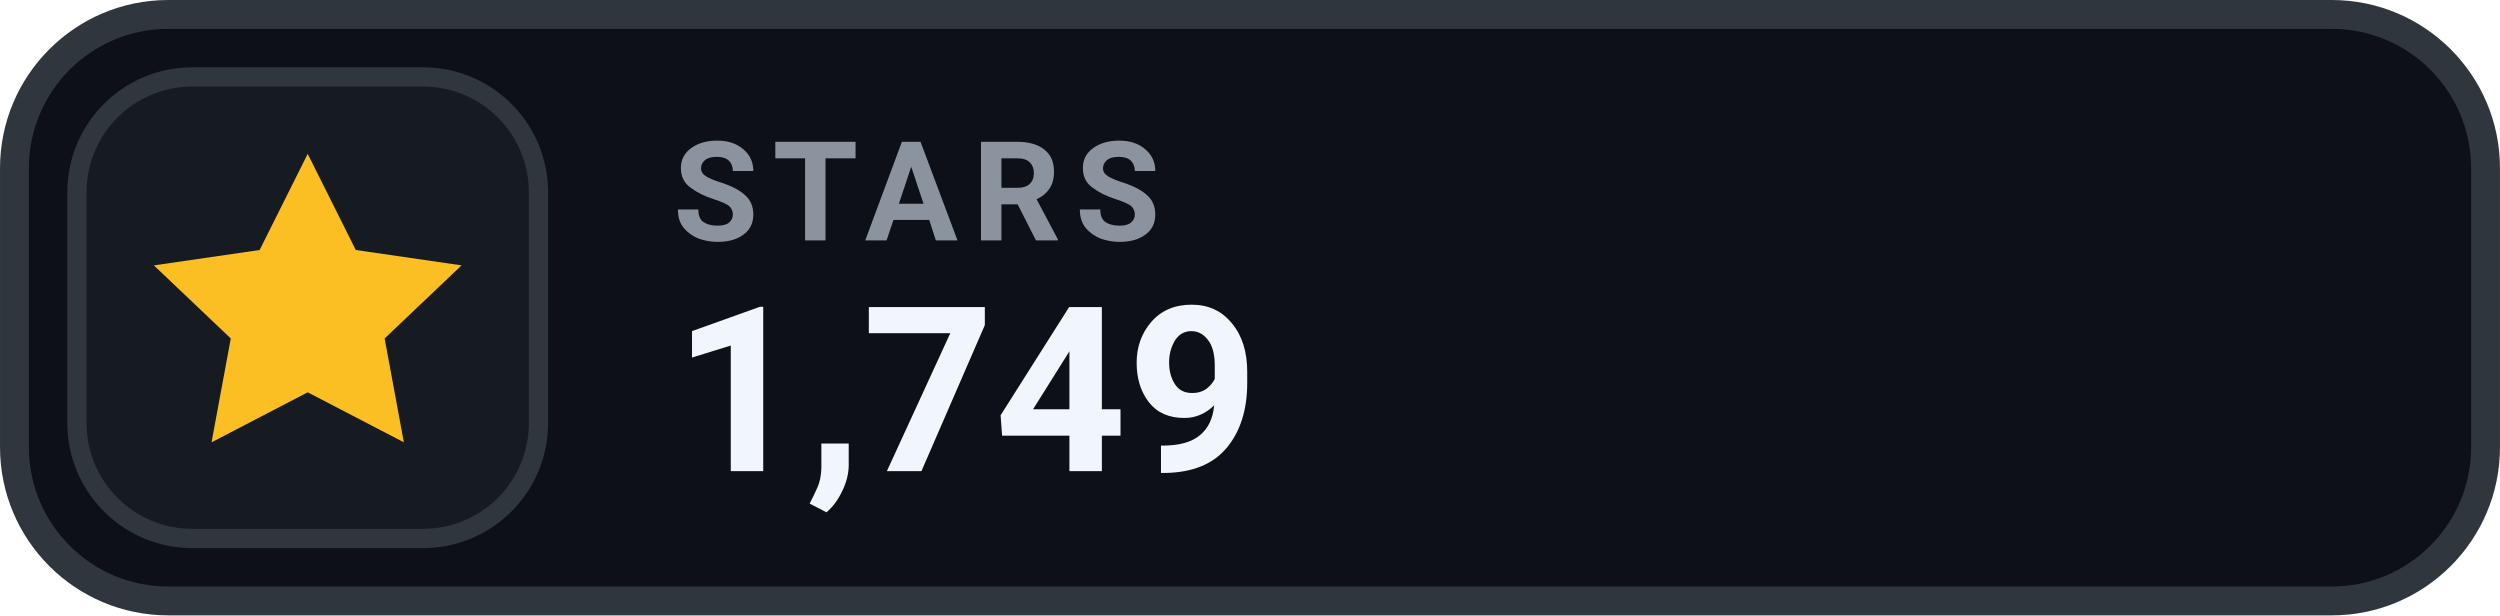
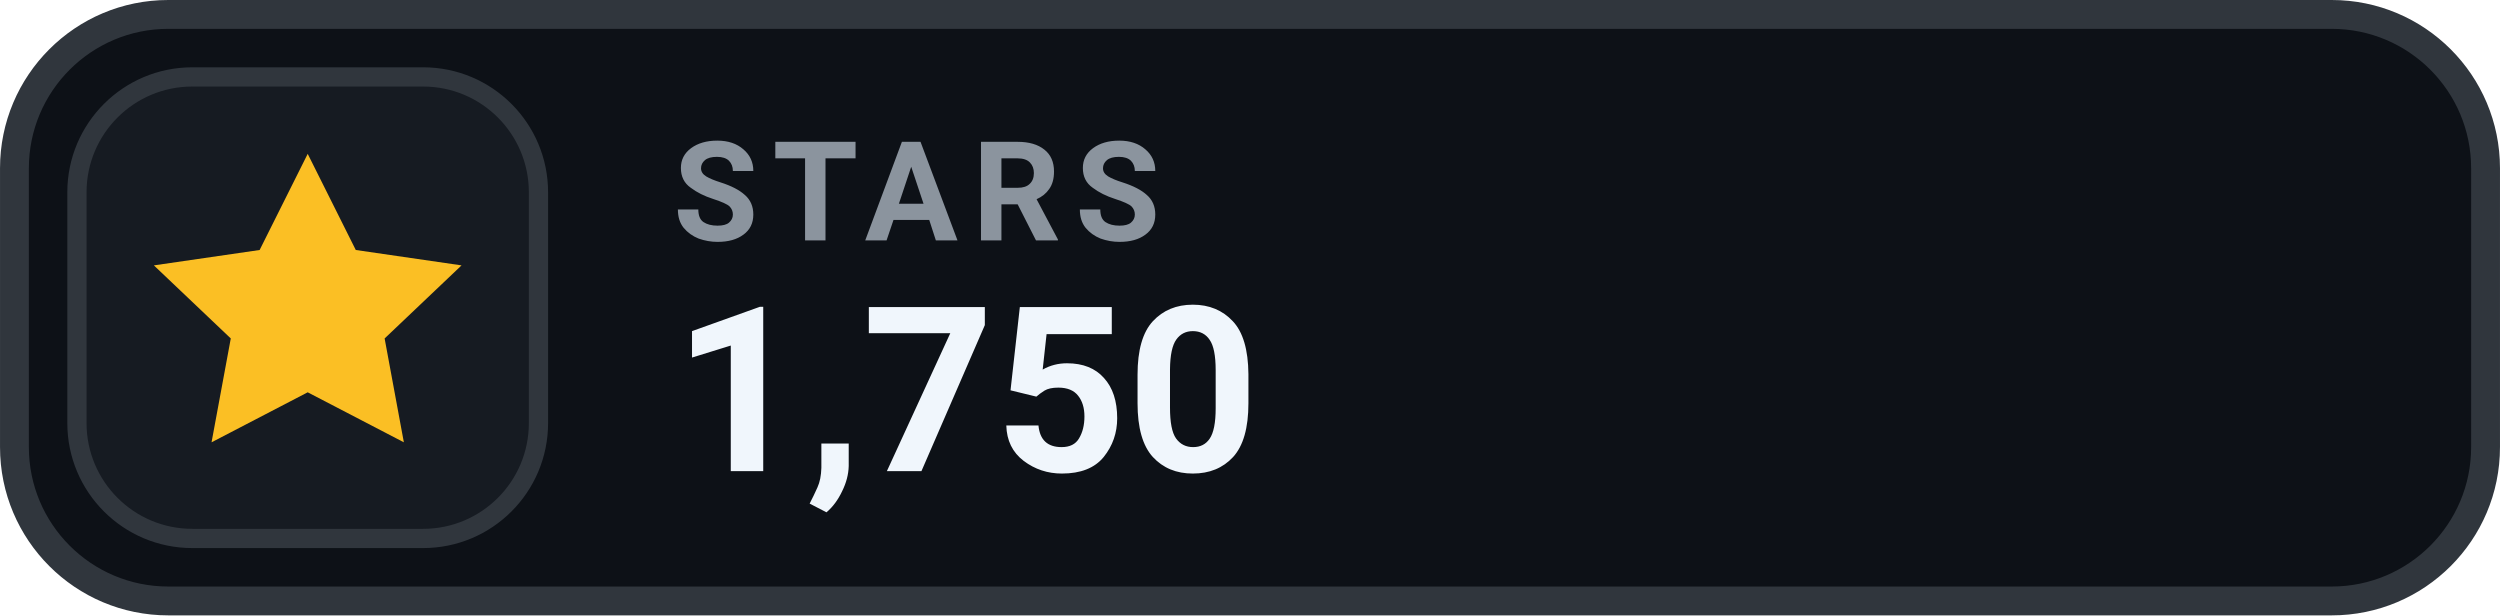
- <svg xmlns="http://www.w3.org/2000/svg" width="126" height="31.015" viewBox="0 0 130 32" role="img" aria-label="STARS 1,749">
+ <svg xmlns="http://www.w3.org/2000/svg" width="126" height="31.015" viewBox="0 0 130 32" role="img" aria-label="STARS 1,750">
  <rect x=".75" y=".75" width="128.5" height="30.5" rx="8" fill="#0D1117" stroke="#30363D" stroke-width="1.5" />
  <rect x="4" y="4" width="24" height="24" rx="6" fill="#161B22" stroke="#30363D" stroke-width="1" />
  <g transform="translate(16 16)" style="color:#FBBF24;">
    <path d="M0 -8 l2.5 5 5.5 .8 -4 3.8 1 5.4 -5 -2.6 -5 2.6 1 -5.4 -4 -3.8 5.5 -.8 Z" fill="currentColor" />
  </g>
  <text x="35" y="12.5" fill="#8B949E" font-family="-apple-system,BlinkMacSystemFont,'Segoe UI',Roboto,Helvetica,Arial,sans-serif" font-size="7.2" font-weight="700" letter-spacing=".75">STARS</text>
-   <text x="35" y="24.5" fill="#F0F6FC" font-family="-apple-system,BlinkMacSystemFont,'Segoe UI',Roboto,Helvetica,Arial,sans-serif" font-size="12" font-weight="700">1,749</text>
+   <text x="35" y="24.5" fill="#F0F6FC" font-family="-apple-system,BlinkMacSystemFont,'Segoe UI',Roboto,Helvetica,Arial,sans-serif" font-size="12" font-weight="700">1,750</text>
</svg>
